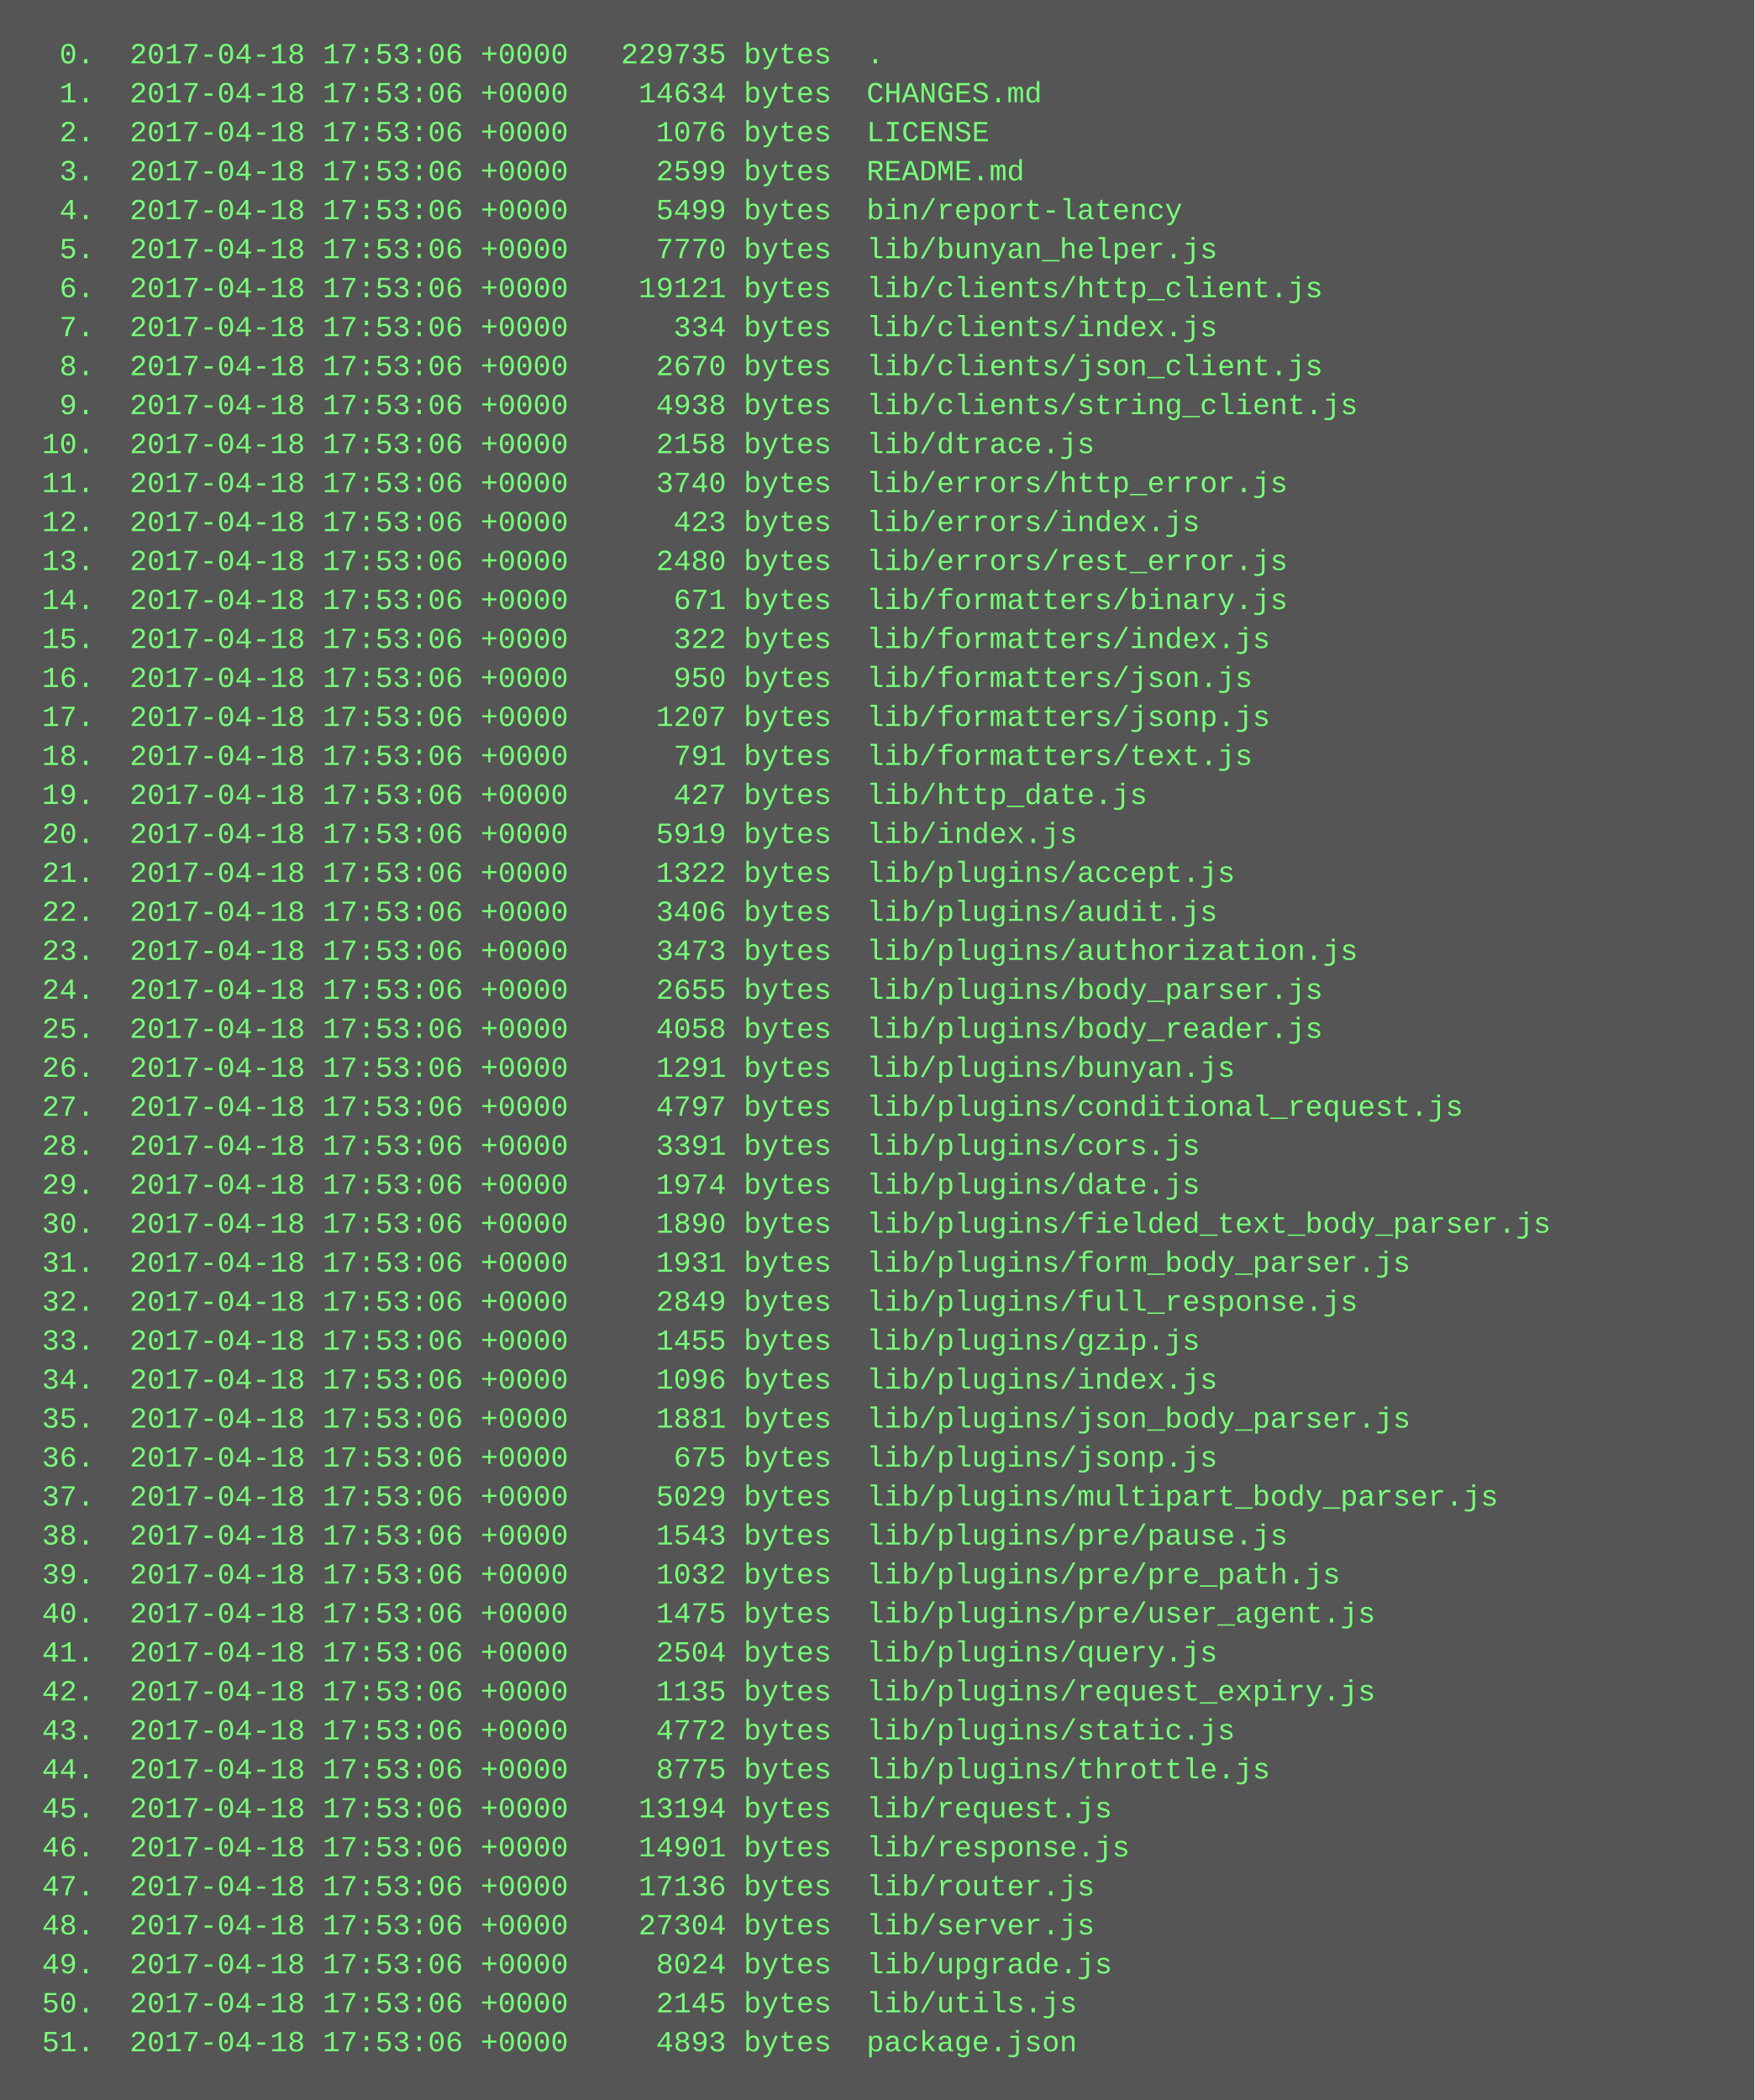
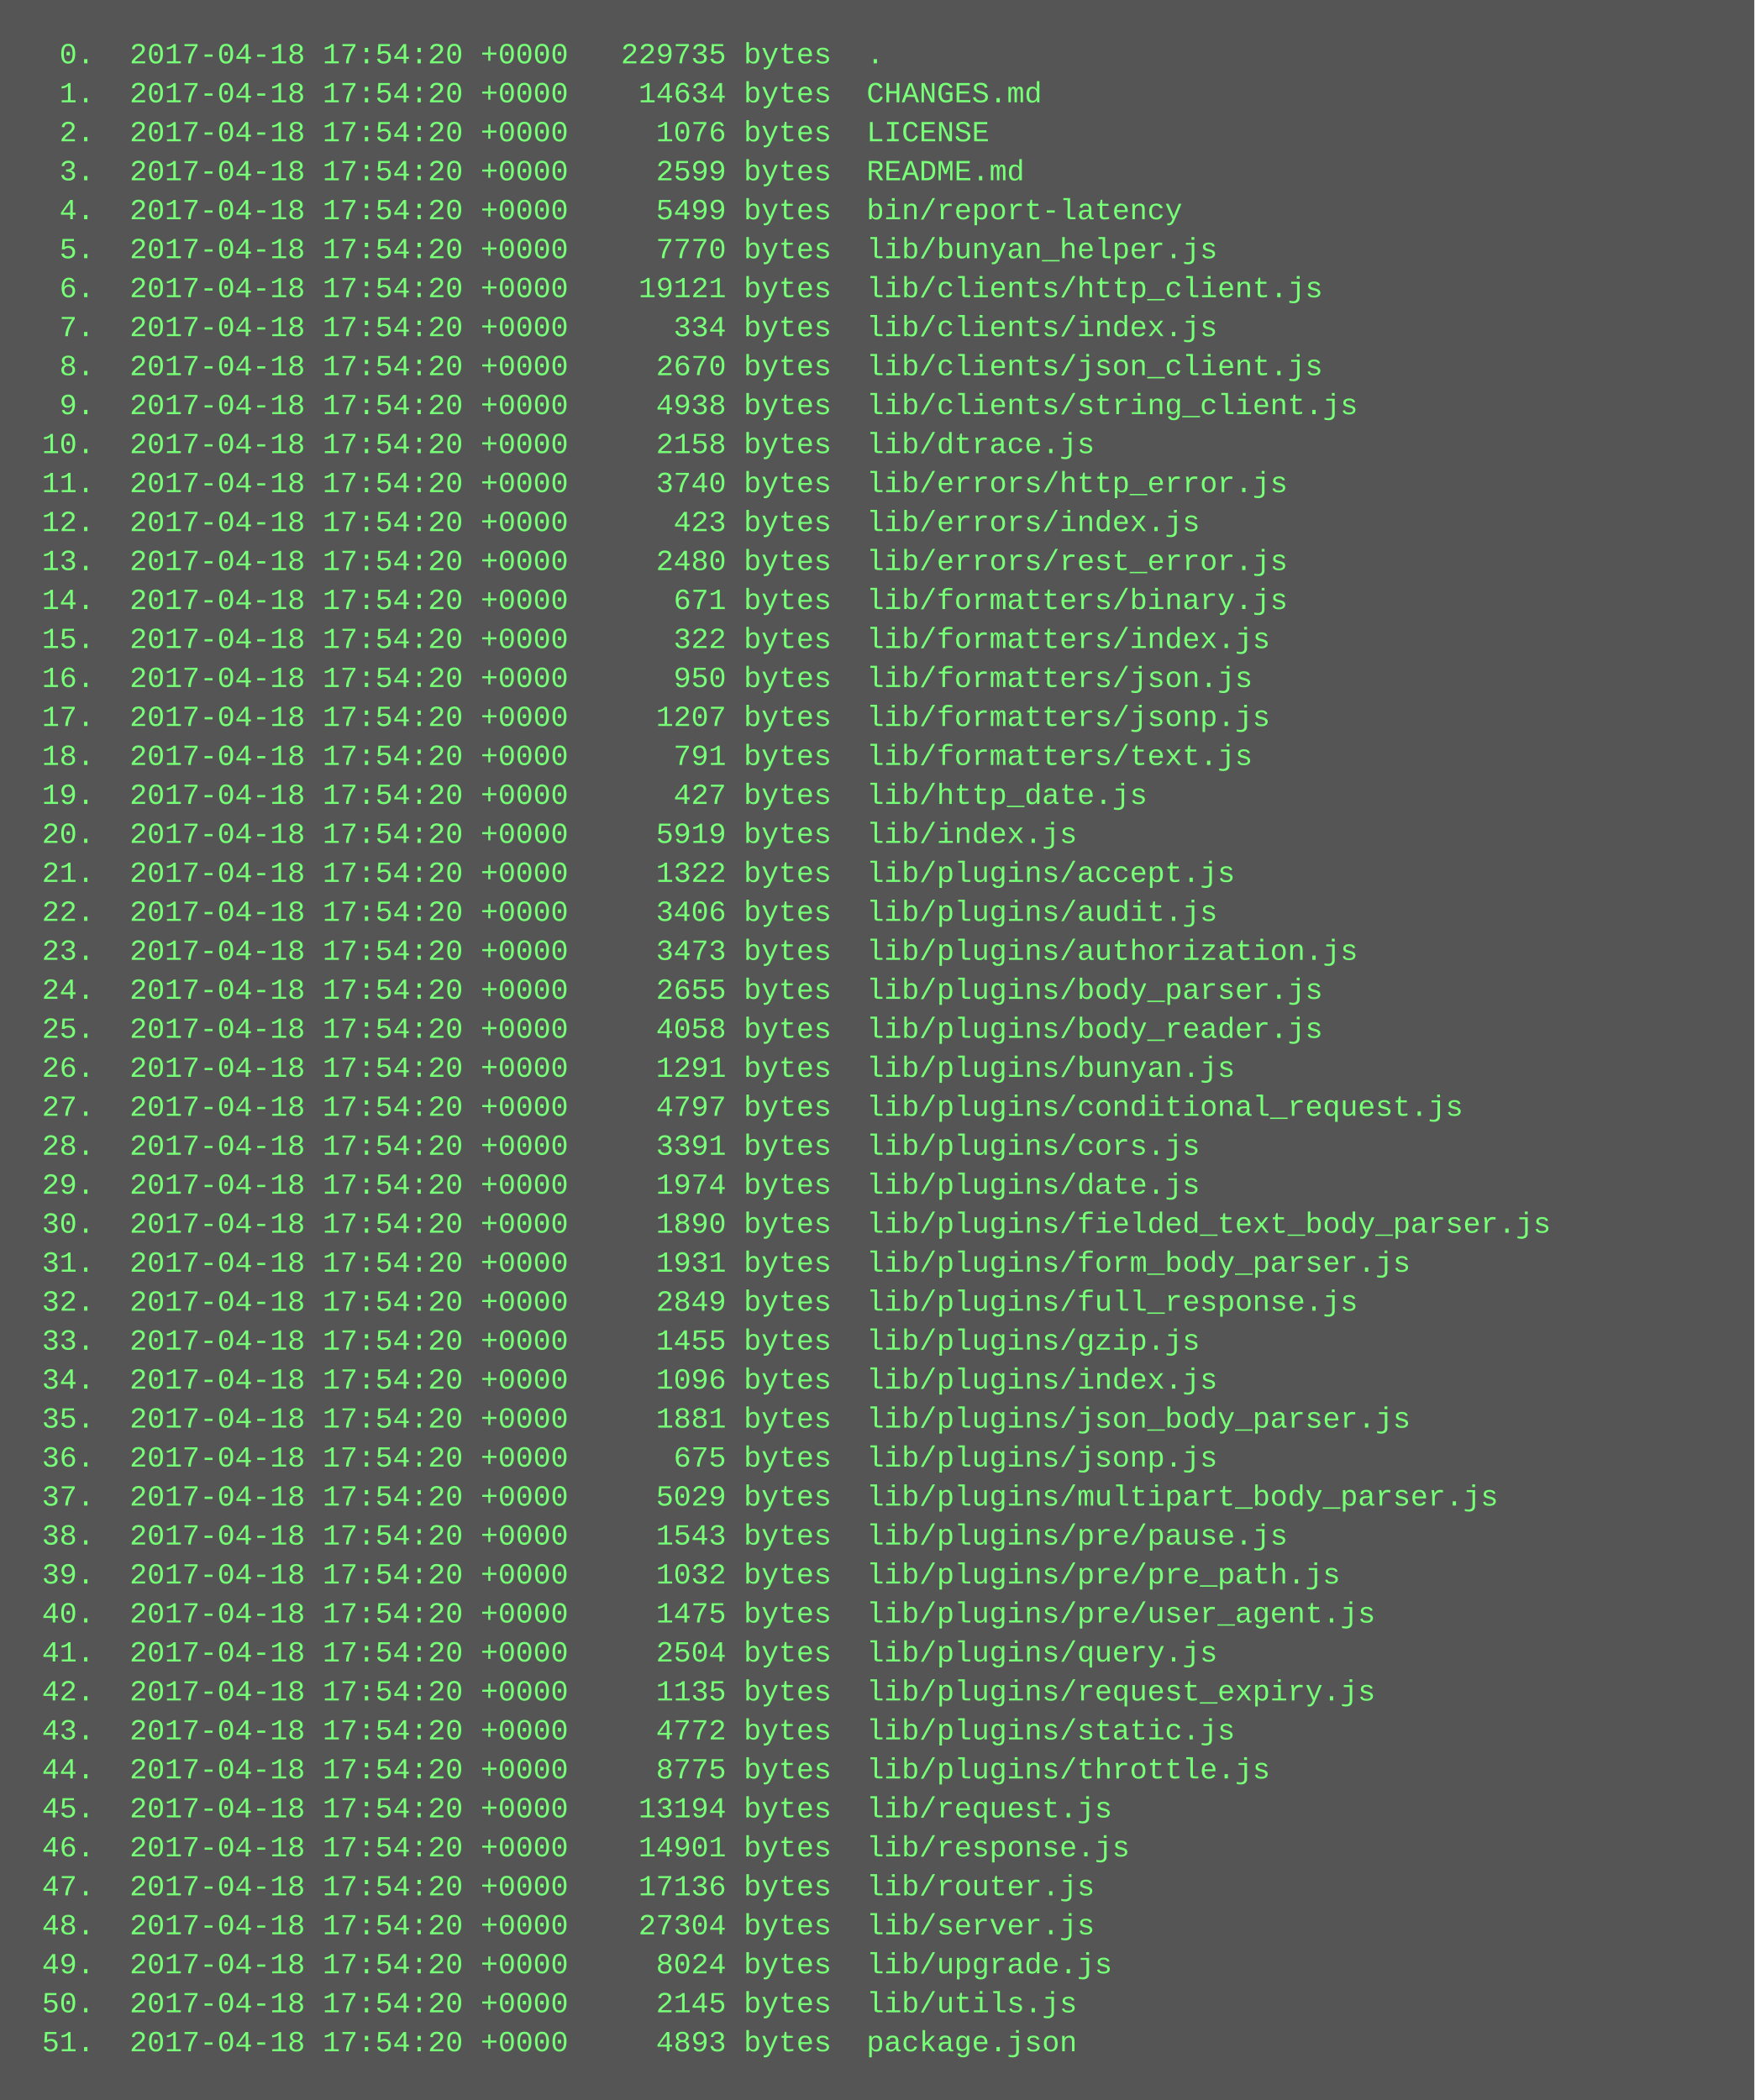
<svg xmlns="http://www.w3.org/2000/svg" height="862" width="720">
  <rect height="862" fill="#555" width="720" />
  <text fill="#7f7" font-family="Courier New" font-size="12" xml:space="preserve">
-     <tspan x="10" y="26">  0.  2017-04-18 17:53:06 +0000   229735 bytes  .</tspan>
-     <tspan x="10" y="42">  1.  2017-04-18 17:53:06 +0000    14634 bytes  CHANGES.md</tspan>
-     <tspan x="10" y="58">  2.  2017-04-18 17:53:06 +0000     1076 bytes  LICENSE</tspan>
-     <tspan x="10" y="74">  3.  2017-04-18 17:53:06 +0000     2599 bytes  README.md</tspan>
-     <tspan x="10" y="90">  4.  2017-04-18 17:53:06 +0000     5499 bytes  bin/report-latency</tspan>
-     <tspan x="10" y="106">  5.  2017-04-18 17:53:06 +0000     7770 bytes  lib/bunyan_helper.js</tspan>
-     <tspan x="10" y="122">  6.  2017-04-18 17:53:06 +0000    19121 bytes  lib/clients/http_client.js</tspan>
-     <tspan x="10" y="138">  7.  2017-04-18 17:53:06 +0000      334 bytes  lib/clients/index.js</tspan>
-     <tspan x="10" y="154">  8.  2017-04-18 17:53:06 +0000     2670 bytes  lib/clients/json_client.js</tspan>
-     <tspan x="10" y="170">  9.  2017-04-18 17:53:06 +0000     4938 bytes  lib/clients/string_client.js</tspan>
-     <tspan x="10" y="186"> 10.  2017-04-18 17:53:06 +0000     2158 bytes  lib/dtrace.js</tspan>
-     <tspan x="10" y="202"> 11.  2017-04-18 17:53:06 +0000     3740 bytes  lib/errors/http_error.js</tspan>
-     <tspan x="10" y="218"> 12.  2017-04-18 17:53:06 +0000      423 bytes  lib/errors/index.js</tspan>
-     <tspan x="10" y="234"> 13.  2017-04-18 17:53:06 +0000     2480 bytes  lib/errors/rest_error.js</tspan>
-     <tspan x="10" y="250"> 14.  2017-04-18 17:53:06 +0000      671 bytes  lib/formatters/binary.js</tspan>
-     <tspan x="10" y="266"> 15.  2017-04-18 17:53:06 +0000      322 bytes  lib/formatters/index.js</tspan>
-     <tspan x="10" y="282"> 16.  2017-04-18 17:53:06 +0000      950 bytes  lib/formatters/json.js</tspan>
-     <tspan x="10" y="298"> 17.  2017-04-18 17:53:06 +0000     1207 bytes  lib/formatters/jsonp.js</tspan>
-     <tspan x="10" y="314"> 18.  2017-04-18 17:53:06 +0000      791 bytes  lib/formatters/text.js</tspan>
-     <tspan x="10" y="330"> 19.  2017-04-18 17:53:06 +0000      427 bytes  lib/http_date.js</tspan>
-     <tspan x="10" y="346"> 20.  2017-04-18 17:53:06 +0000     5919 bytes  lib/index.js</tspan>
-     <tspan x="10" y="362"> 21.  2017-04-18 17:53:06 +0000     1322 bytes  lib/plugins/accept.js</tspan>
-     <tspan x="10" y="378"> 22.  2017-04-18 17:53:06 +0000     3406 bytes  lib/plugins/audit.js</tspan>
-     <tspan x="10" y="394"> 23.  2017-04-18 17:53:06 +0000     3473 bytes  lib/plugins/authorization.js</tspan>
-     <tspan x="10" y="410"> 24.  2017-04-18 17:53:06 +0000     2655 bytes  lib/plugins/body_parser.js</tspan>
-     <tspan x="10" y="426"> 25.  2017-04-18 17:53:06 +0000     4058 bytes  lib/plugins/body_reader.js</tspan>
-     <tspan x="10" y="442"> 26.  2017-04-18 17:53:06 +0000     1291 bytes  lib/plugins/bunyan.js</tspan>
-     <tspan x="10" y="458"> 27.  2017-04-18 17:53:06 +0000     4797 bytes  lib/plugins/conditional_request.js</tspan>
-     <tspan x="10" y="474"> 28.  2017-04-18 17:53:06 +0000     3391 bytes  lib/plugins/cors.js</tspan>
-     <tspan x="10" y="490"> 29.  2017-04-18 17:53:06 +0000     1974 bytes  lib/plugins/date.js</tspan>
-     <tspan x="10" y="506"> 30.  2017-04-18 17:53:06 +0000     1890 bytes  lib/plugins/fielded_text_body_parser.js</tspan>
-     <tspan x="10" y="522"> 31.  2017-04-18 17:53:06 +0000     1931 bytes  lib/plugins/form_body_parser.js</tspan>
-     <tspan x="10" y="538"> 32.  2017-04-18 17:53:06 +0000     2849 bytes  lib/plugins/full_response.js</tspan>
-     <tspan x="10" y="554"> 33.  2017-04-18 17:53:06 +0000     1455 bytes  lib/plugins/gzip.js</tspan>
-     <tspan x="10" y="570"> 34.  2017-04-18 17:53:06 +0000     1096 bytes  lib/plugins/index.js</tspan>
-     <tspan x="10" y="586"> 35.  2017-04-18 17:53:06 +0000     1881 bytes  lib/plugins/json_body_parser.js</tspan>
-     <tspan x="10" y="602"> 36.  2017-04-18 17:53:06 +0000      675 bytes  lib/plugins/jsonp.js</tspan>
-     <tspan x="10" y="618"> 37.  2017-04-18 17:53:06 +0000     5029 bytes  lib/plugins/multipart_body_parser.js</tspan>
-     <tspan x="10" y="634"> 38.  2017-04-18 17:53:06 +0000     1543 bytes  lib/plugins/pre/pause.js</tspan>
-     <tspan x="10" y="650"> 39.  2017-04-18 17:53:06 +0000     1032 bytes  lib/plugins/pre/pre_path.js</tspan>
-     <tspan x="10" y="666"> 40.  2017-04-18 17:53:06 +0000     1475 bytes  lib/plugins/pre/user_agent.js</tspan>
-     <tspan x="10" y="682"> 41.  2017-04-18 17:53:06 +0000     2504 bytes  lib/plugins/query.js</tspan>
-     <tspan x="10" y="698"> 42.  2017-04-18 17:53:06 +0000     1135 bytes  lib/plugins/request_expiry.js</tspan>
-     <tspan x="10" y="714"> 43.  2017-04-18 17:53:06 +0000     4772 bytes  lib/plugins/static.js</tspan>
-     <tspan x="10" y="730"> 44.  2017-04-18 17:53:06 +0000     8775 bytes  lib/plugins/throttle.js</tspan>
-     <tspan x="10" y="746"> 45.  2017-04-18 17:53:06 +0000    13194 bytes  lib/request.js</tspan>
-     <tspan x="10" y="762"> 46.  2017-04-18 17:53:06 +0000    14901 bytes  lib/response.js</tspan>
-     <tspan x="10" y="778"> 47.  2017-04-18 17:53:06 +0000    17136 bytes  lib/router.js</tspan>
-     <tspan x="10" y="794"> 48.  2017-04-18 17:53:06 +0000    27304 bytes  lib/server.js</tspan>
-     <tspan x="10" y="810"> 49.  2017-04-18 17:53:06 +0000     8024 bytes  lib/upgrade.js</tspan>
-     <tspan x="10" y="826"> 50.  2017-04-18 17:53:06 +0000     2145 bytes  lib/utils.js</tspan>
-     <tspan x="10" y="842"> 51.  2017-04-18 17:53:06 +0000     4893 bytes  package.json</tspan>
+     <tspan x="10" y="26">  0.  2017-04-18 17:54:20 +0000   229735 bytes  .</tspan>
+     <tspan x="10" y="42">  1.  2017-04-18 17:54:20 +0000    14634 bytes  CHANGES.md</tspan>
+     <tspan x="10" y="58">  2.  2017-04-18 17:54:20 +0000     1076 bytes  LICENSE</tspan>
+     <tspan x="10" y="74">  3.  2017-04-18 17:54:20 +0000     2599 bytes  README.md</tspan>
+     <tspan x="10" y="90">  4.  2017-04-18 17:54:20 +0000     5499 bytes  bin/report-latency</tspan>
+     <tspan x="10" y="106">  5.  2017-04-18 17:54:20 +0000     7770 bytes  lib/bunyan_helper.js</tspan>
+     <tspan x="10" y="122">  6.  2017-04-18 17:54:20 +0000    19121 bytes  lib/clients/http_client.js</tspan>
+     <tspan x="10" y="138">  7.  2017-04-18 17:54:20 +0000      334 bytes  lib/clients/index.js</tspan>
+     <tspan x="10" y="154">  8.  2017-04-18 17:54:20 +0000     2670 bytes  lib/clients/json_client.js</tspan>
+     <tspan x="10" y="170">  9.  2017-04-18 17:54:20 +0000     4938 bytes  lib/clients/string_client.js</tspan>
+     <tspan x="10" y="186"> 10.  2017-04-18 17:54:20 +0000     2158 bytes  lib/dtrace.js</tspan>
+     <tspan x="10" y="202"> 11.  2017-04-18 17:54:20 +0000     3740 bytes  lib/errors/http_error.js</tspan>
+     <tspan x="10" y="218"> 12.  2017-04-18 17:54:20 +0000      423 bytes  lib/errors/index.js</tspan>
+     <tspan x="10" y="234"> 13.  2017-04-18 17:54:20 +0000     2480 bytes  lib/errors/rest_error.js</tspan>
+     <tspan x="10" y="250"> 14.  2017-04-18 17:54:20 +0000      671 bytes  lib/formatters/binary.js</tspan>
+     <tspan x="10" y="266"> 15.  2017-04-18 17:54:20 +0000      322 bytes  lib/formatters/index.js</tspan>
+     <tspan x="10" y="282"> 16.  2017-04-18 17:54:20 +0000      950 bytes  lib/formatters/json.js</tspan>
+     <tspan x="10" y="298"> 17.  2017-04-18 17:54:20 +0000     1207 bytes  lib/formatters/jsonp.js</tspan>
+     <tspan x="10" y="314"> 18.  2017-04-18 17:54:20 +0000      791 bytes  lib/formatters/text.js</tspan>
+     <tspan x="10" y="330"> 19.  2017-04-18 17:54:20 +0000      427 bytes  lib/http_date.js</tspan>
+     <tspan x="10" y="346"> 20.  2017-04-18 17:54:20 +0000     5919 bytes  lib/index.js</tspan>
+     <tspan x="10" y="362"> 21.  2017-04-18 17:54:20 +0000     1322 bytes  lib/plugins/accept.js</tspan>
+     <tspan x="10" y="378"> 22.  2017-04-18 17:54:20 +0000     3406 bytes  lib/plugins/audit.js</tspan>
+     <tspan x="10" y="394"> 23.  2017-04-18 17:54:20 +0000     3473 bytes  lib/plugins/authorization.js</tspan>
+     <tspan x="10" y="410"> 24.  2017-04-18 17:54:20 +0000     2655 bytes  lib/plugins/body_parser.js</tspan>
+     <tspan x="10" y="426"> 25.  2017-04-18 17:54:20 +0000     4058 bytes  lib/plugins/body_reader.js</tspan>
+     <tspan x="10" y="442"> 26.  2017-04-18 17:54:20 +0000     1291 bytes  lib/plugins/bunyan.js</tspan>
+     <tspan x="10" y="458"> 27.  2017-04-18 17:54:20 +0000     4797 bytes  lib/plugins/conditional_request.js</tspan>
+     <tspan x="10" y="474"> 28.  2017-04-18 17:54:20 +0000     3391 bytes  lib/plugins/cors.js</tspan>
+     <tspan x="10" y="490"> 29.  2017-04-18 17:54:20 +0000     1974 bytes  lib/plugins/date.js</tspan>
+     <tspan x="10" y="506"> 30.  2017-04-18 17:54:20 +0000     1890 bytes  lib/plugins/fielded_text_body_parser.js</tspan>
+     <tspan x="10" y="522"> 31.  2017-04-18 17:54:20 +0000     1931 bytes  lib/plugins/form_body_parser.js</tspan>
+     <tspan x="10" y="538"> 32.  2017-04-18 17:54:20 +0000     2849 bytes  lib/plugins/full_response.js</tspan>
+     <tspan x="10" y="554"> 33.  2017-04-18 17:54:20 +0000     1455 bytes  lib/plugins/gzip.js</tspan>
+     <tspan x="10" y="570"> 34.  2017-04-18 17:54:20 +0000     1096 bytes  lib/plugins/index.js</tspan>
+     <tspan x="10" y="586"> 35.  2017-04-18 17:54:20 +0000     1881 bytes  lib/plugins/json_body_parser.js</tspan>
+     <tspan x="10" y="602"> 36.  2017-04-18 17:54:20 +0000      675 bytes  lib/plugins/jsonp.js</tspan>
+     <tspan x="10" y="618"> 37.  2017-04-18 17:54:20 +0000     5029 bytes  lib/plugins/multipart_body_parser.js</tspan>
+     <tspan x="10" y="634"> 38.  2017-04-18 17:54:20 +0000     1543 bytes  lib/plugins/pre/pause.js</tspan>
+     <tspan x="10" y="650"> 39.  2017-04-18 17:54:20 +0000     1032 bytes  lib/plugins/pre/pre_path.js</tspan>
+     <tspan x="10" y="666"> 40.  2017-04-18 17:54:20 +0000     1475 bytes  lib/plugins/pre/user_agent.js</tspan>
+     <tspan x="10" y="682"> 41.  2017-04-18 17:54:20 +0000     2504 bytes  lib/plugins/query.js</tspan>
+     <tspan x="10" y="698"> 42.  2017-04-18 17:54:20 +0000     1135 bytes  lib/plugins/request_expiry.js</tspan>
+     <tspan x="10" y="714"> 43.  2017-04-18 17:54:20 +0000     4772 bytes  lib/plugins/static.js</tspan>
+     <tspan x="10" y="730"> 44.  2017-04-18 17:54:20 +0000     8775 bytes  lib/plugins/throttle.js</tspan>
+     <tspan x="10" y="746"> 45.  2017-04-18 17:54:20 +0000    13194 bytes  lib/request.js</tspan>
+     <tspan x="10" y="762"> 46.  2017-04-18 17:54:20 +0000    14901 bytes  lib/response.js</tspan>
+     <tspan x="10" y="778"> 47.  2017-04-18 17:54:20 +0000    17136 bytes  lib/router.js</tspan>
+     <tspan x="10" y="794"> 48.  2017-04-18 17:54:20 +0000    27304 bytes  lib/server.js</tspan>
+     <tspan x="10" y="810"> 49.  2017-04-18 17:54:20 +0000     8024 bytes  lib/upgrade.js</tspan>
+     <tspan x="10" y="826"> 50.  2017-04-18 17:54:20 +0000     2145 bytes  lib/utils.js</tspan>
+     <tspan x="10" y="842"> 51.  2017-04-18 17:54:20 +0000     4893 bytes  package.json</tspan>
  </text>
</svg>
